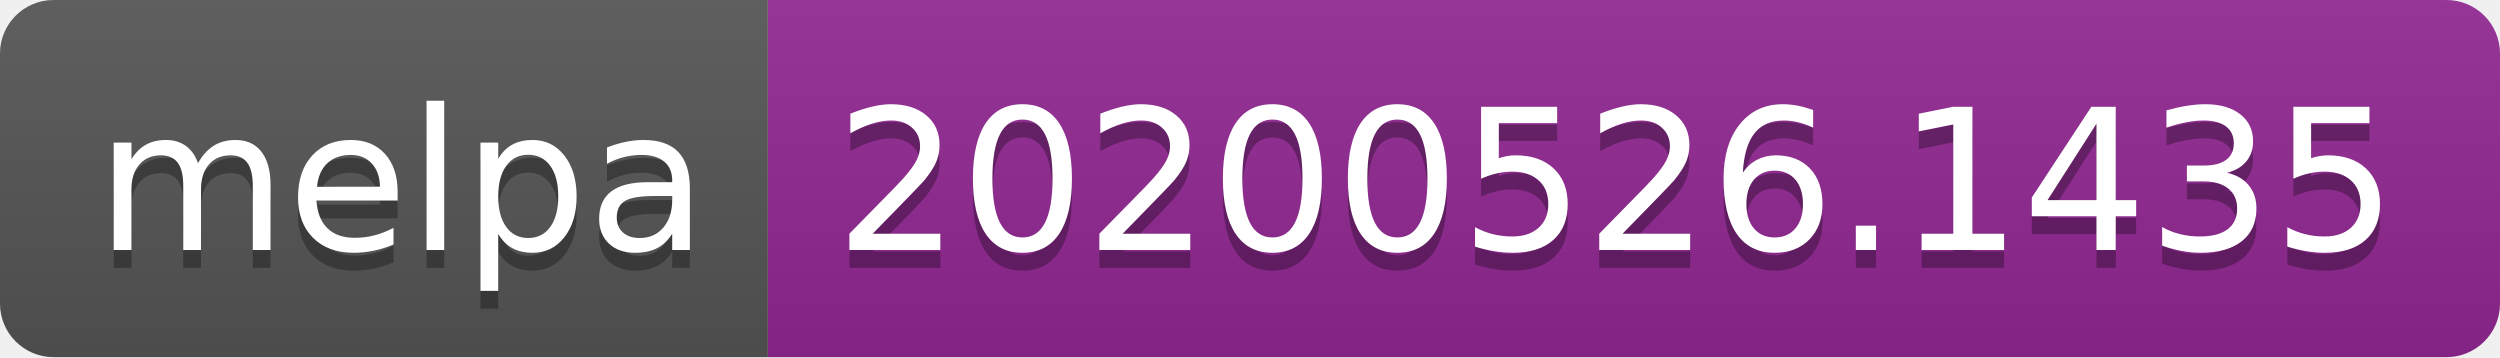
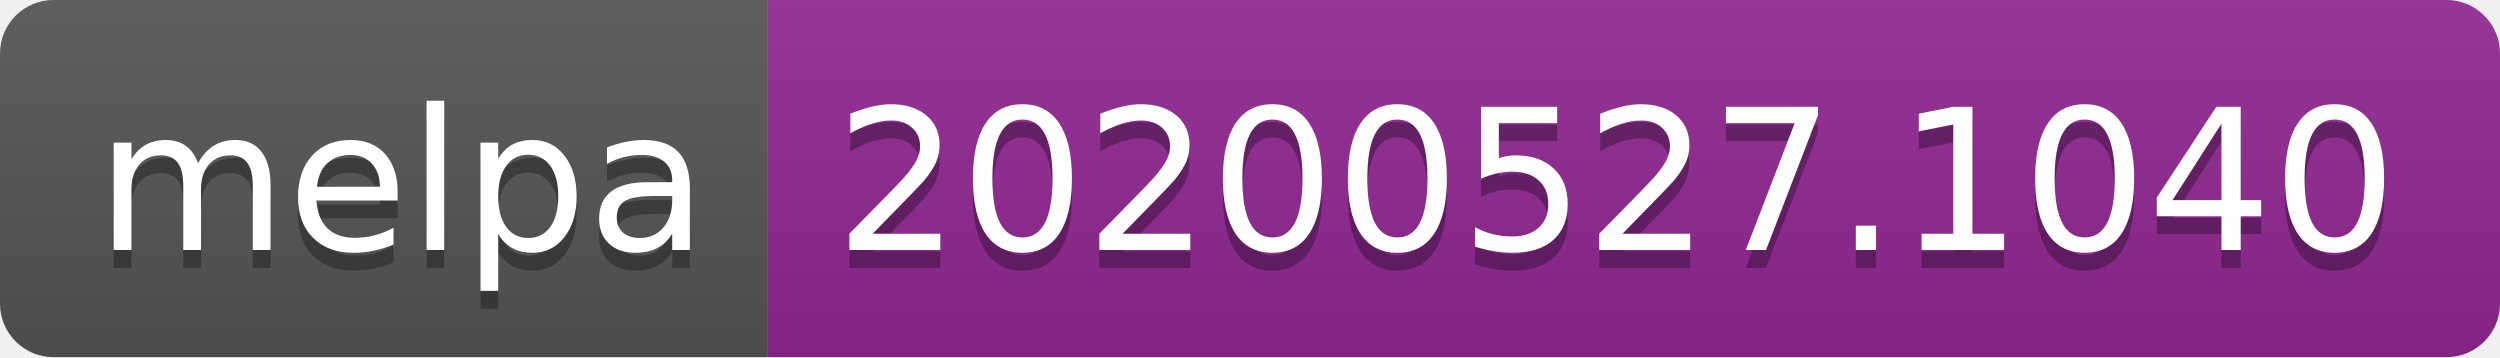
<svg xmlns="http://www.w3.org/2000/svg" width="140" height="20">
  <linearGradient id="s" x2="0" y2="100%">
    <stop offset="0" stop-color="#bbb" stop-opacity=".1" />
    <stop offset="1" stop-opacity=".1" />
  </linearGradient>
  <clipPath id="r">
    <rect width="140" height="20" rx="3" fill="#fff" />
  </clipPath>
  <g clip-path="url(#r)">
    <rect width="43" height="20" fill="#555" />
    <rect x="43" width="97" height="20" fill="#922793" />
    <rect width="140" height="20" fill="url(#s)" />
  </g>
  <g fill="#fff" text-anchor="middle" font-family="Verdana,Geneva,DejaVu Sans,sans-serif" text-rendering="geometricPrecision" font-size="110">
    <text x="225" y="150" fill="#010101" fill-opacity=".3" transform="scale(.1)" textLength="330">melpa</text>
    <text x="225" y="140" transform="scale(.1)" textLength="330">melpa</text>
-     <text x="905" y="150" fill="#010101" fill-opacity=".3" transform="scale(.1)" textLength="870">20200526.1435</text>
-     <text x="905" y="140" transform="scale(.1)" textLength="870">20200526.1435</text>
+     <text x="905" y="150" fill="#010101" fill-opacity=".3" transform="scale(.1)" textLength="870">20200527.1040</text>
+     <text x="905" y="140" transform="scale(.1)" textLength="870">20200527.1040</text>
  </g>
</svg>
